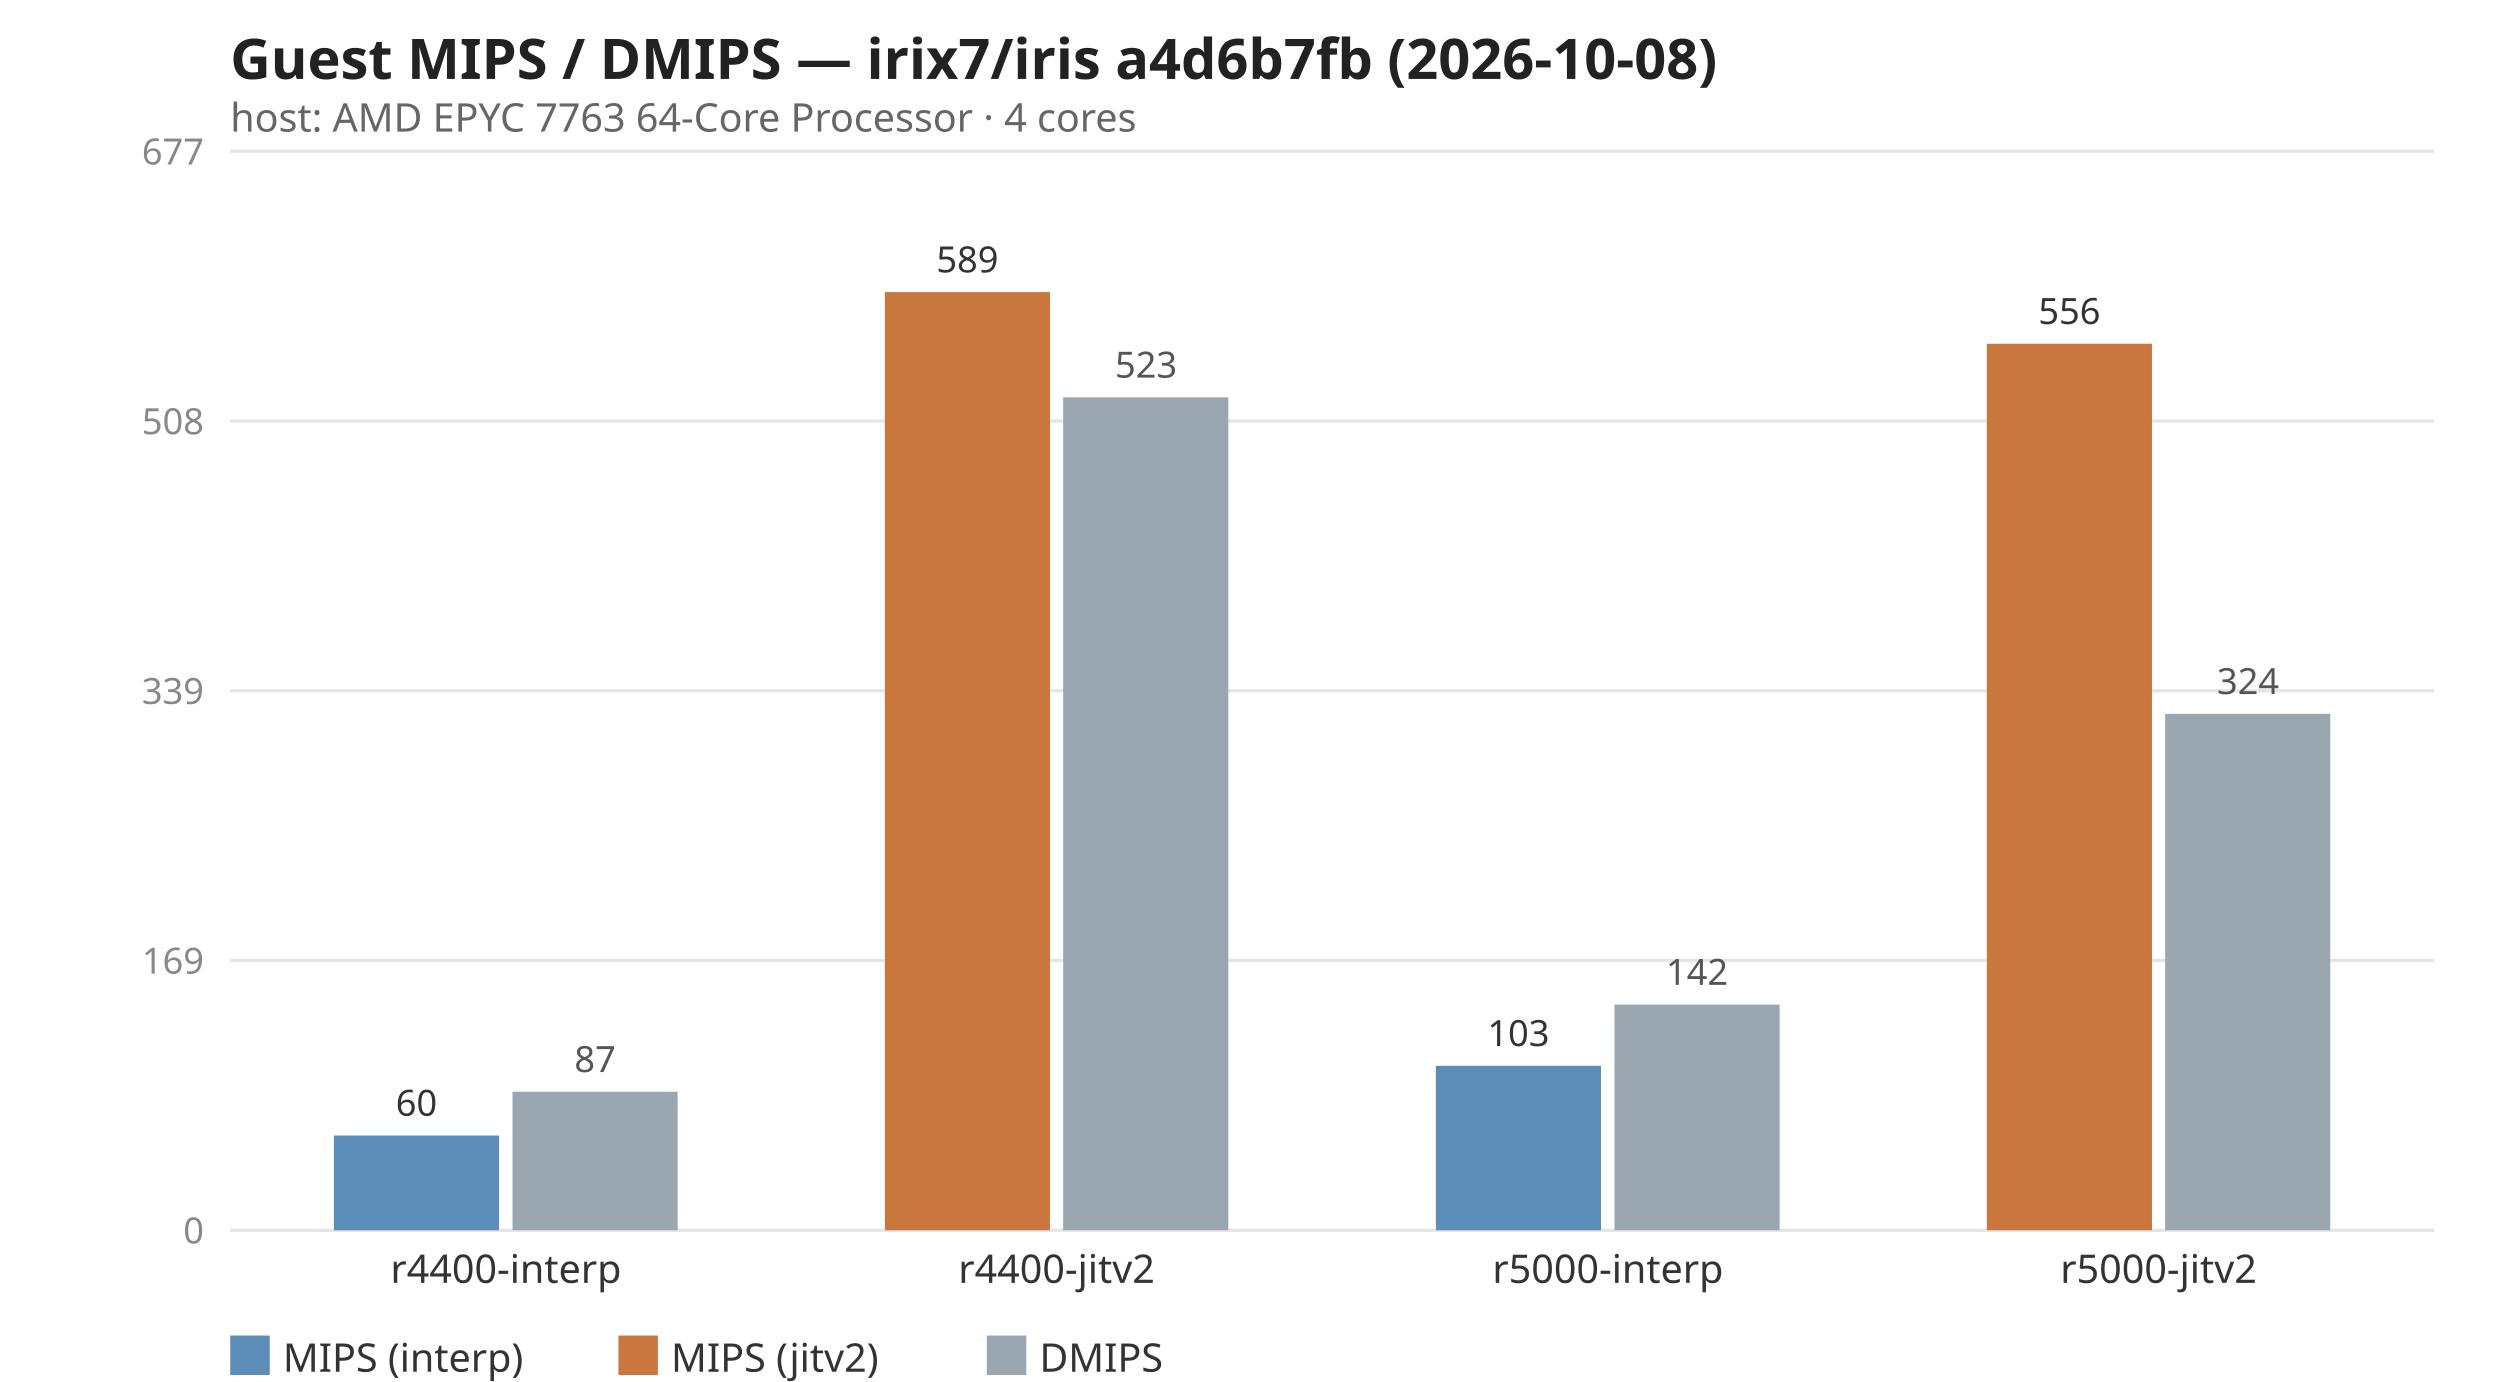
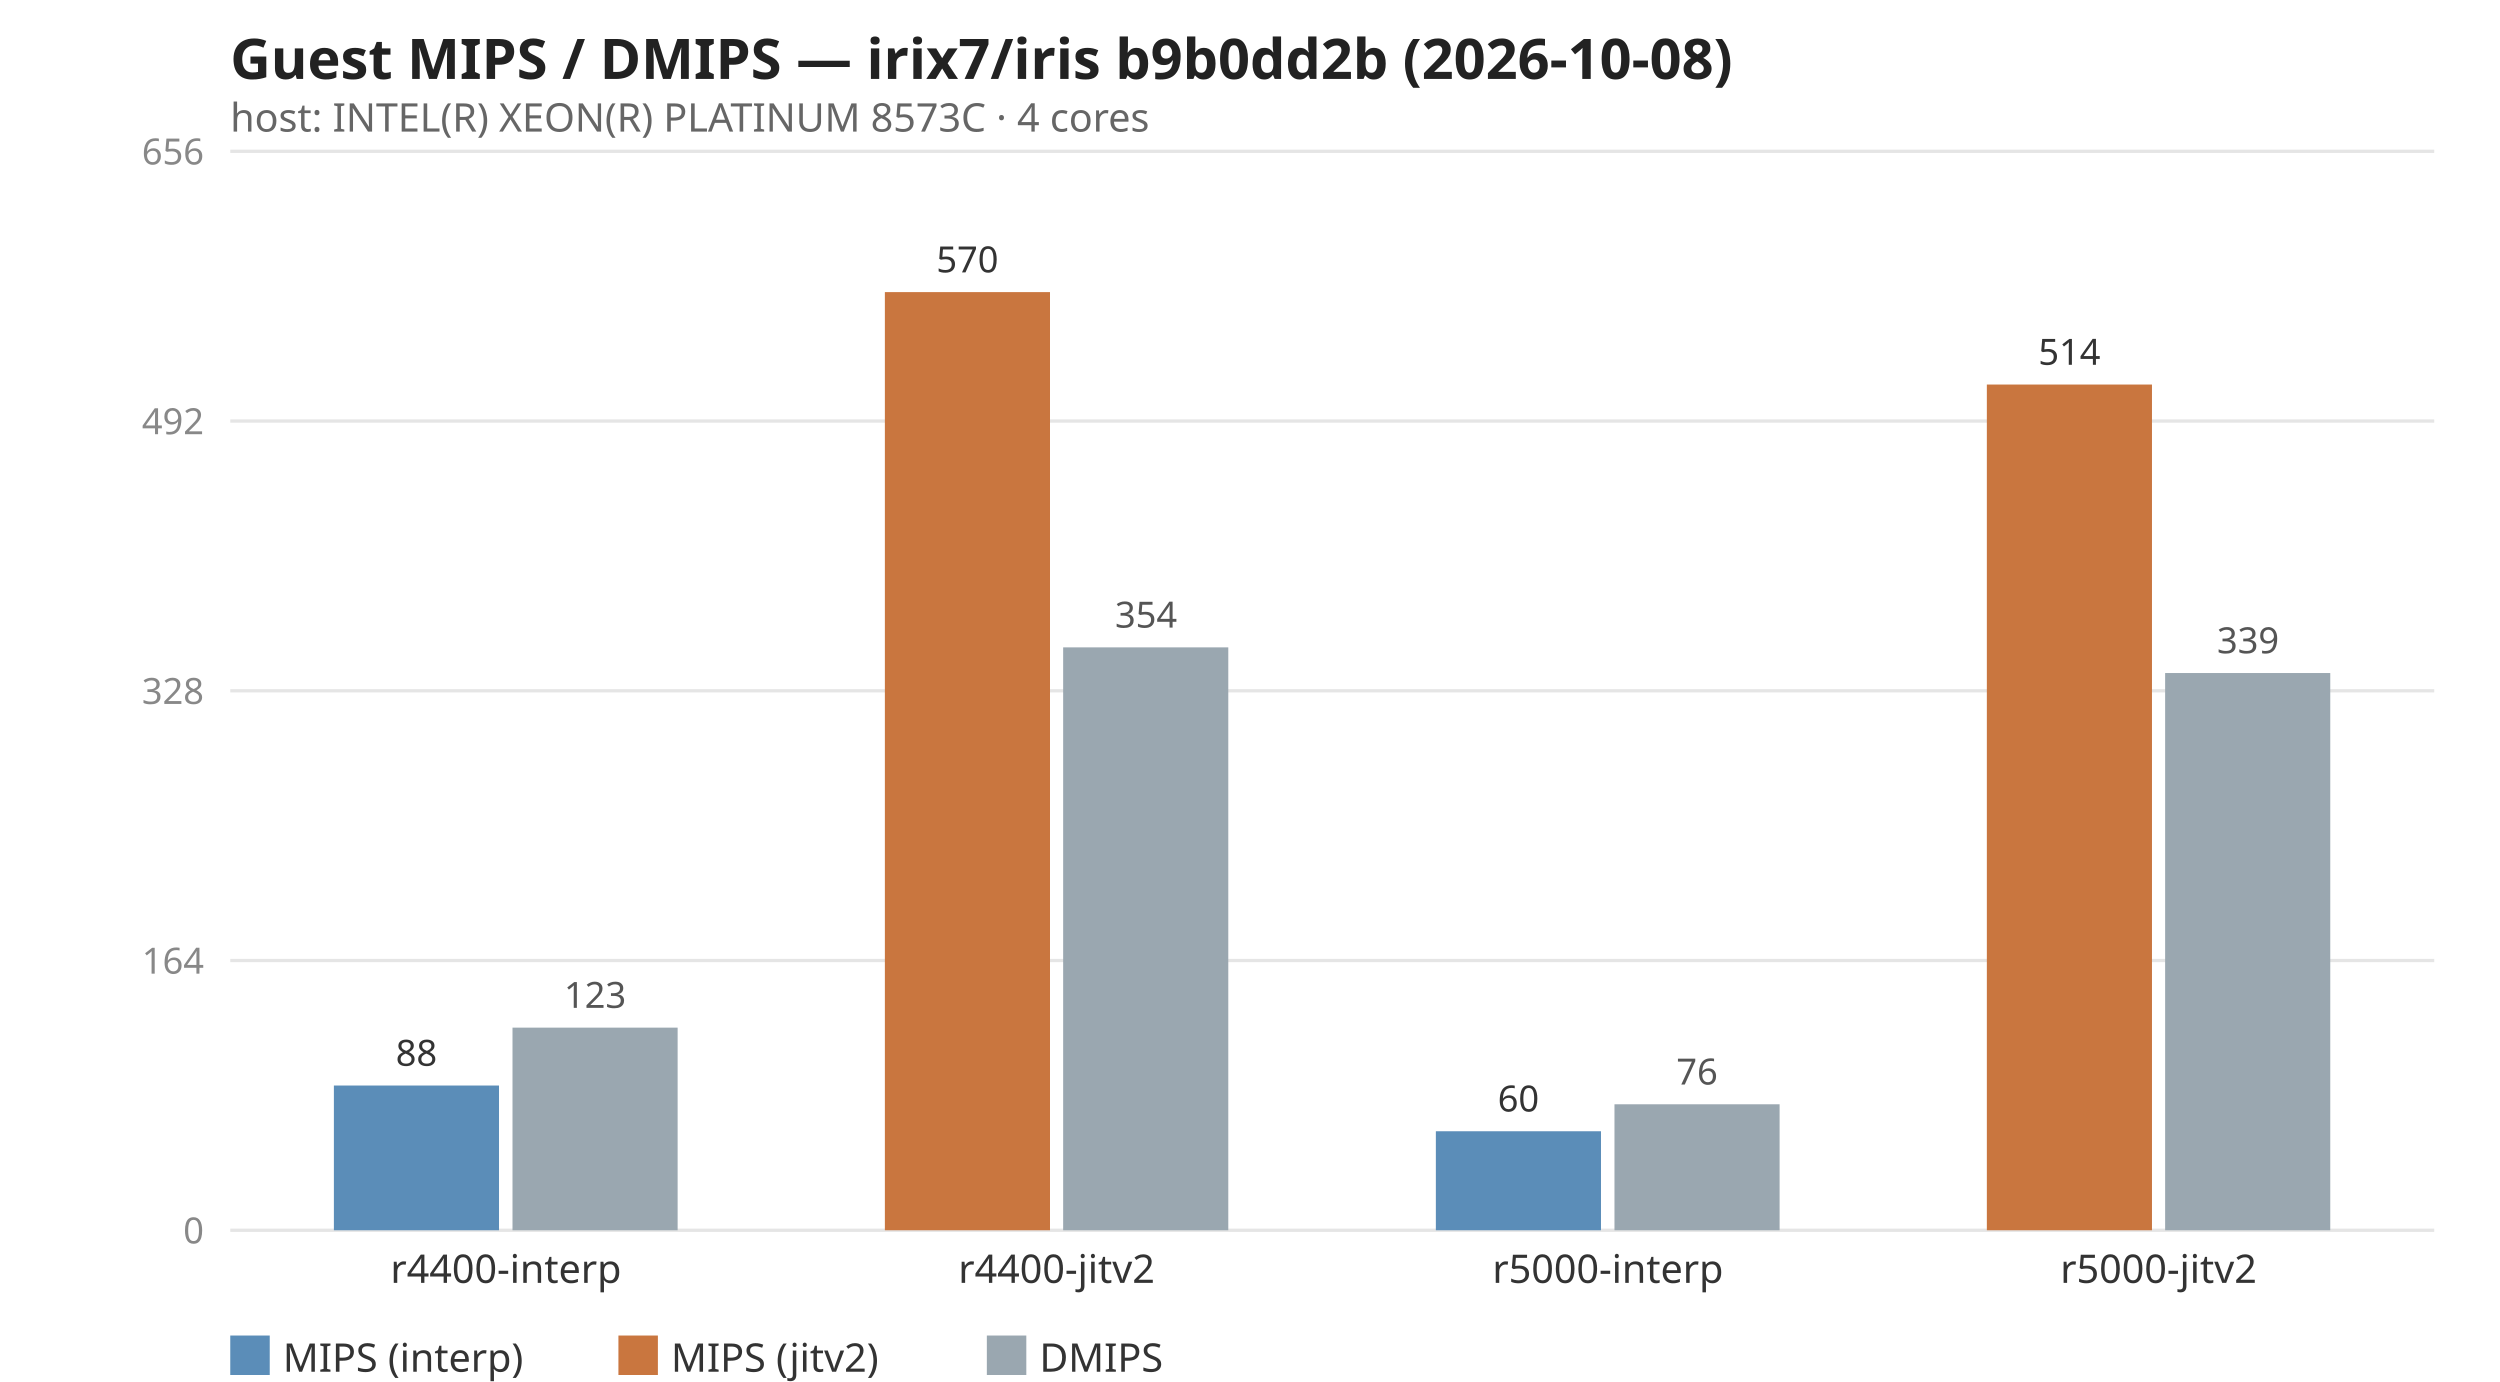
<svg xmlns="http://www.w3.org/2000/svg" width="760" height="420" viewBox="0 0 760 420" font-family="system-ui,sans-serif">
-   <text x="70" y="24" font-size="17" font-weight="600" fill="#222">Guest MIPS / DMIPS — irix7/iris a4d6b7fb (2026-10-08)</text>
-   <text x="70" y="40" font-size="12" fill="#666">host: AMD EPYC 7763 64-Core Processor · 4 cores</text>
+   <text x="70" y="24" font-size="17" font-weight="600" fill="#222">Guest MIPS / DMIPS — irix7/iris b9b0dd2b (2026-10-08)</text>
+   <text x="70" y="40" font-size="12" fill="#666">host: INTEL(R) XEON(R) PLATINUM 8573C · 4 cores</text>
  <line x1="70" y1="374.0" x2="740" y2="374.0" stroke="#e5e5e5" stroke-width="1" />
  <text x="62" y="378.0" font-size="11" fill="#888" text-anchor="end">0</text>
  <line x1="70" y1="292.0" x2="740" y2="292.0" stroke="#e5e5e5" stroke-width="1" />
-   <text x="62" y="296.0" font-size="11" fill="#888" text-anchor="end">169</text>
+   <text x="62" y="296.0" font-size="11" fill="#888" text-anchor="end">164</text>
  <line x1="70" y1="210.0" x2="740" y2="210.0" stroke="#e5e5e5" stroke-width="1" />
-   <text x="62" y="214.0" font-size="11" fill="#888" text-anchor="end">339</text>
+   <text x="62" y="214.0" font-size="11" fill="#888" text-anchor="end">328</text>
  <line x1="70" y1="128.0" x2="740" y2="128.0" stroke="#e5e5e5" stroke-width="1" />
-   <text x="62" y="132.0" font-size="11" fill="#888" text-anchor="end">508</text>
+   <text x="62" y="132.0" font-size="11" fill="#888" text-anchor="end">492</text>
  <line x1="70" y1="46.0" x2="740" y2="46.0" stroke="#e5e5e5" stroke-width="1" />
-   <text x="62" y="50.0" font-size="11" fill="#888" text-anchor="end">677</text>
-   <rect x="101.5" y="345.2" width="50.2" height="28.8" fill="#5b8db8" />
-   <text x="126.6" y="339.2" font-size="11" fill="#333" text-anchor="middle">60</text>
-   <rect x="155.8" y="331.9" width="50.2" height="42.1" fill="#9aa7b0" />
-   <text x="180.9" y="325.9" font-size="11" fill="#555" text-anchor="middle">87</text>
+   <text x="62" y="50.0" font-size="11" fill="#888" text-anchor="end">656</text>
+   <rect x="101.5" y="330.0" width="50.2" height="44.0" fill="#5b8db8" />
+   <text x="126.6" y="324.0" font-size="11" fill="#333" text-anchor="middle">88</text>
+   <rect x="155.8" y="312.4" width="50.2" height="61.6" fill="#9aa7b0" />
+   <text x="180.9" y="306.4" font-size="11" fill="#555" text-anchor="middle">123</text>
  <text x="153.8" y="390.0" font-size="12" fill="#333" text-anchor="middle">r4400-interp</text>
  <rect x="269.0" y="88.8" width="50.2" height="285.2" fill="#c9763f" />
-   <text x="294.1" y="82.8" font-size="11" fill="#333" text-anchor="middle">589</text>
-   <rect x="323.2" y="120.8" width="50.2" height="253.2" fill="#9aa7b0" />
-   <text x="348.4" y="114.8" font-size="11" fill="#555" text-anchor="middle">523</text>
+   <text x="294.1" y="82.8" font-size="11" fill="#333" text-anchor="middle">570</text>
+   <rect x="323.2" y="196.8" width="50.2" height="177.2" fill="#9aa7b0" />
+   <text x="348.4" y="190.8" font-size="11" fill="#555" text-anchor="middle">354</text>
  <text x="321.2" y="390.0" font-size="12" fill="#333" text-anchor="middle">r4400-jitv2</text>
-   <rect x="436.5" y="324.0" width="50.2" height="50.0" fill="#5b8db8" />
-   <text x="461.6" y="318.0" font-size="11" fill="#333" text-anchor="middle">103</text>
-   <rect x="490.8" y="305.4" width="50.2" height="68.6" fill="#9aa7b0" />
-   <text x="515.9" y="299.4" font-size="11" fill="#555" text-anchor="middle">142</text>
+   <rect x="436.5" y="343.9" width="50.2" height="30.1" fill="#5b8db8" />
+   <text x="461.6" y="337.9" font-size="11" fill="#333" text-anchor="middle">60</text>
+   <rect x="490.8" y="335.7" width="50.2" height="38.3" fill="#9aa7b0" />
+   <text x="515.9" y="329.7" font-size="11" fill="#555" text-anchor="middle">76</text>
  <text x="488.8" y="390.0" font-size="12" fill="#333" text-anchor="middle">r5000-interp</text>
-   <rect x="604.0" y="104.5" width="50.2" height="269.5" fill="#c9763f" />
-   <text x="629.1" y="98.5" font-size="11" fill="#333" text-anchor="middle">556</text>
-   <rect x="658.2" y="217.0" width="50.2" height="157.0" fill="#9aa7b0" />
-   <text x="683.4" y="211.0" font-size="11" fill="#555" text-anchor="middle">324</text>
+   <rect x="604.0" y="116.9" width="50.2" height="257.1" fill="#c9763f" />
+   <text x="629.1" y="110.9" font-size="11" fill="#333" text-anchor="middle">514</text>
+   <rect x="658.2" y="204.6" width="50.2" height="169.4" fill="#9aa7b0" />
+   <text x="683.4" y="198.6" font-size="11" fill="#555" text-anchor="middle">339</text>
  <text x="656.2" y="390.0" font-size="12" fill="#333" text-anchor="middle">r5000-jitv2</text>
  <rect x="70" y="406" width="12" height="12" fill="#5b8db8" />
  <text x="86" y="417" font-size="12" fill="#333">MIPS (interp)</text>
  <rect x="188" y="406" width="12" height="12" fill="#c9763f" />
  <text x="204" y="417" font-size="12" fill="#333">MIPS (jitv2)</text>
  <rect x="300" y="406" width="12" height="12" fill="#9aa7b0" />
  <text x="316" y="417" font-size="12" fill="#333">DMIPS</text>
</svg>
